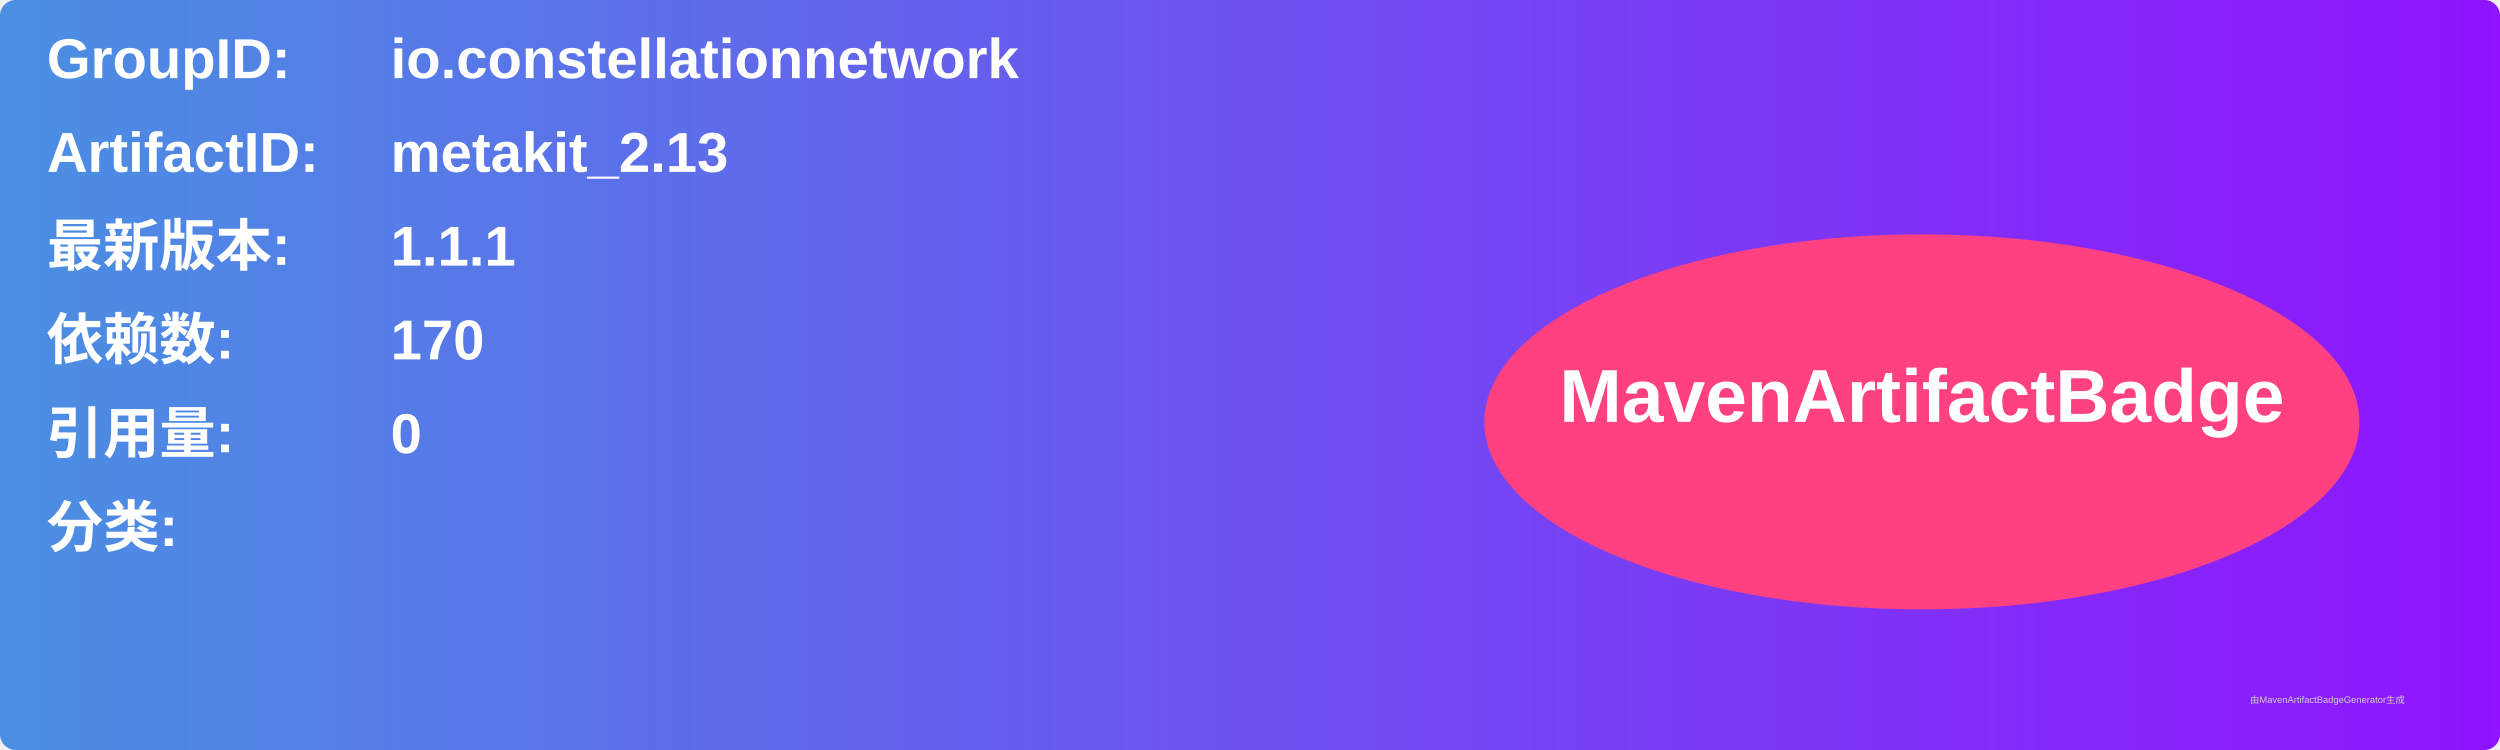
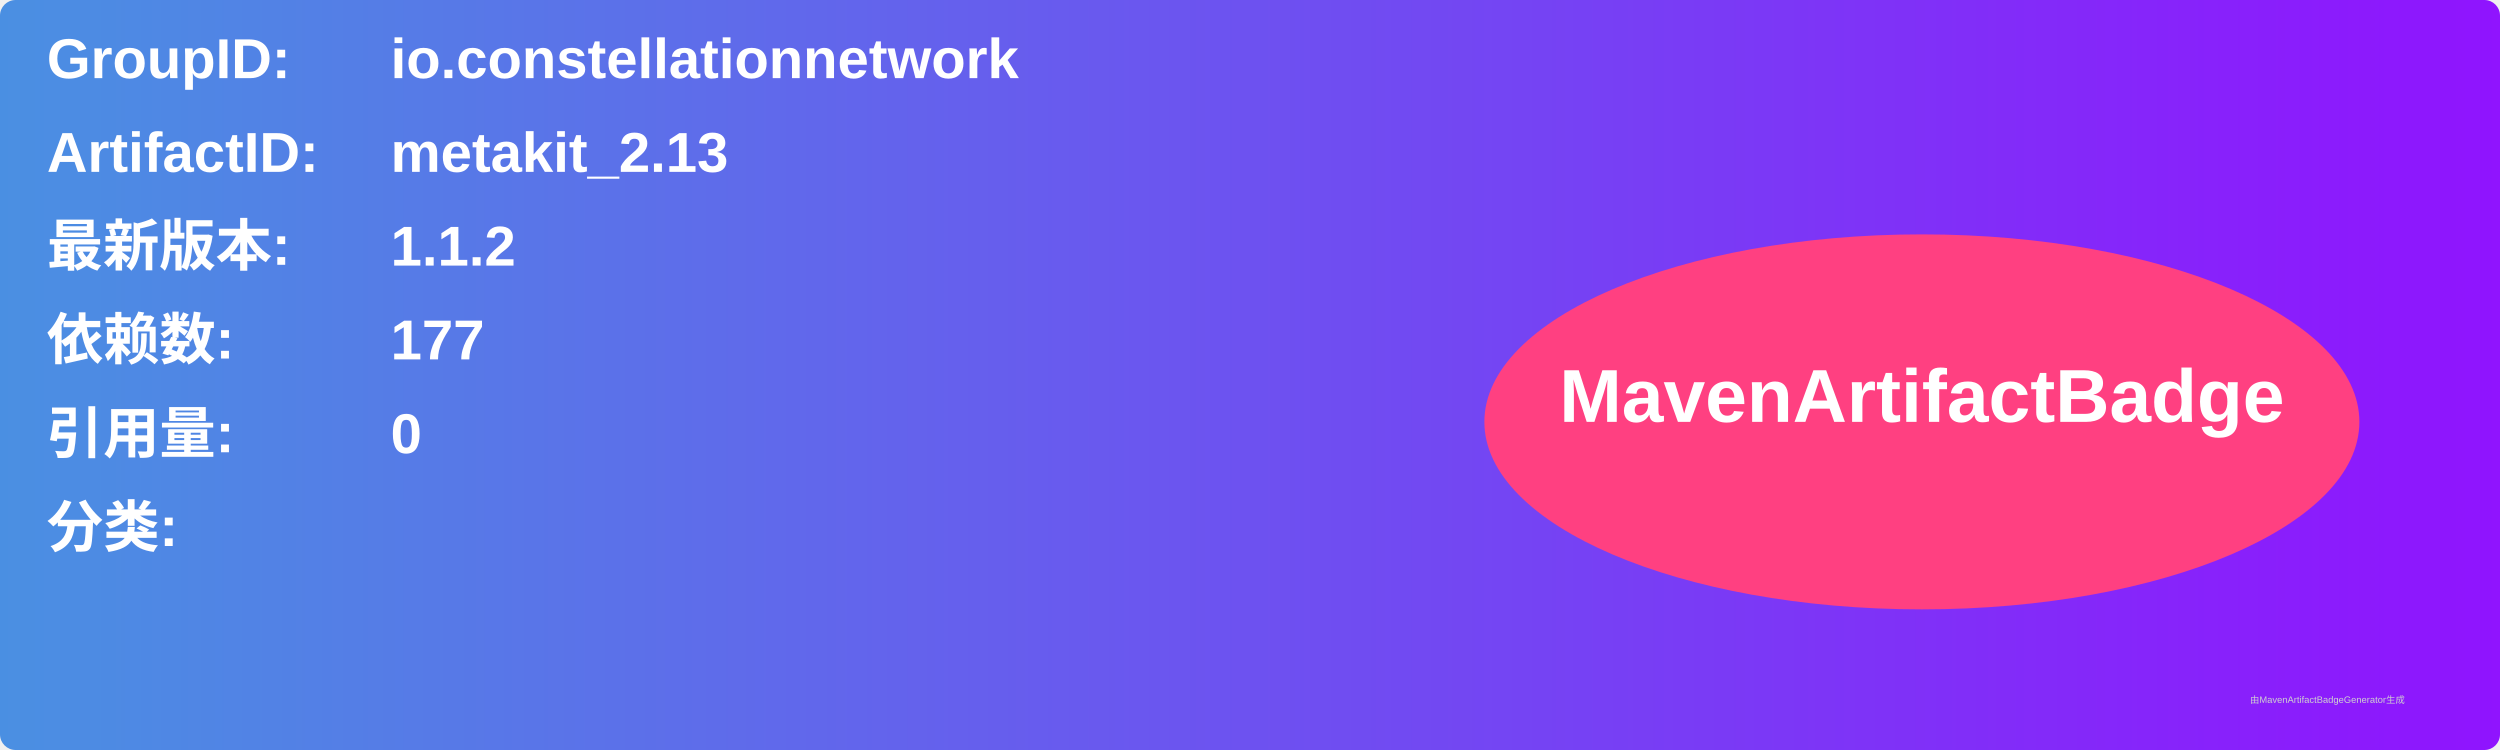
<svg xmlns="http://www.w3.org/2000/svg" width="800" height="240" viewBox="0 0 800 240">
  <linearGradient id="grad" x1="0%" y1="0%" x2="100%" y2="0%">
    <stop offset="0%" stop-color="#4a90e2" />
    <stop offset="100%" stop-color="#9013fe" />
  </linearGradient>
  <rect width="100%" height="100%" rx="5" ry="5" fill="url(#grad)" />
  <g transform="translate(15, 15)">
    <text x="0" y="10" font-family="Arial" font-size="18" fill="white" font-weight="bold" width="260">GroupID:</text>
    <text x="110" y="10" font-family="Arial" font-size="18" fill="white" font-weight="bold" width="460">io.constellationnetwork</text>
    <text x="0" y="40" font-family="Arial" font-size="18" fill="white" font-weight="bold" width="260">ArtifactID:</text>
    <text x="110" y="40" font-family="Arial" font-size="18" fill="white" font-weight="bold" width="460">metakit_2.13</text>
    <text x="0" y="70" font-family="Arial" font-size="18" fill="white" font-weight="bold">最新版本:</text>
    <text x="110" y="70" font-family="Arial" font-size="18" fill="white" font-weight="bold">
-       <tspan font-weight="bold">1.1.1</tspan>
+       <tspan font-weight="bold">1.1.2</tspan>
    </text>
    <text x="0" y="100" font-family="Arial" font-size="18" fill="white" font-weight="bold">依赖数: </text>
    <text x="110" y="100" font-family="Arial" font-size="18" fill="white">
-       <tspan font-weight="bold">170</tspan>
+       <tspan font-weight="bold">177</tspan>
    </text>
    <text x="0" y="130" font-family="Arial" font-size="18" fill="white" font-weight="bold">引用量: </text>
    <text x="110" y="130" font-family="Arial" font-size="18" fill="white">
      <tspan font-weight="bold">0</tspan>
    </text>
    <text x="0" y="160" font-family="Arial" font-size="18" fill="white" font-weight="bold">分类:</text>
    <text x="10" y="190" font-family="Arial" font-size="10" fill="white">
      <tspan font-weight="bold" />
    </text>
    <ellipse cx="600" cy="120" rx="140" ry="60" fill="#ff4081" />
    <text x="600" y="120" text-anchor="middle" font-family="Arial" font-size="24" fill="white" font-weight="bold">MavenArtifactBadge</text>
  </g>
  <text x="720" y="225" font-family="Arial" font-size="3" fill="#d0d0d0">由MavenArtifactBadgeGenerator生成</text>
</svg>
